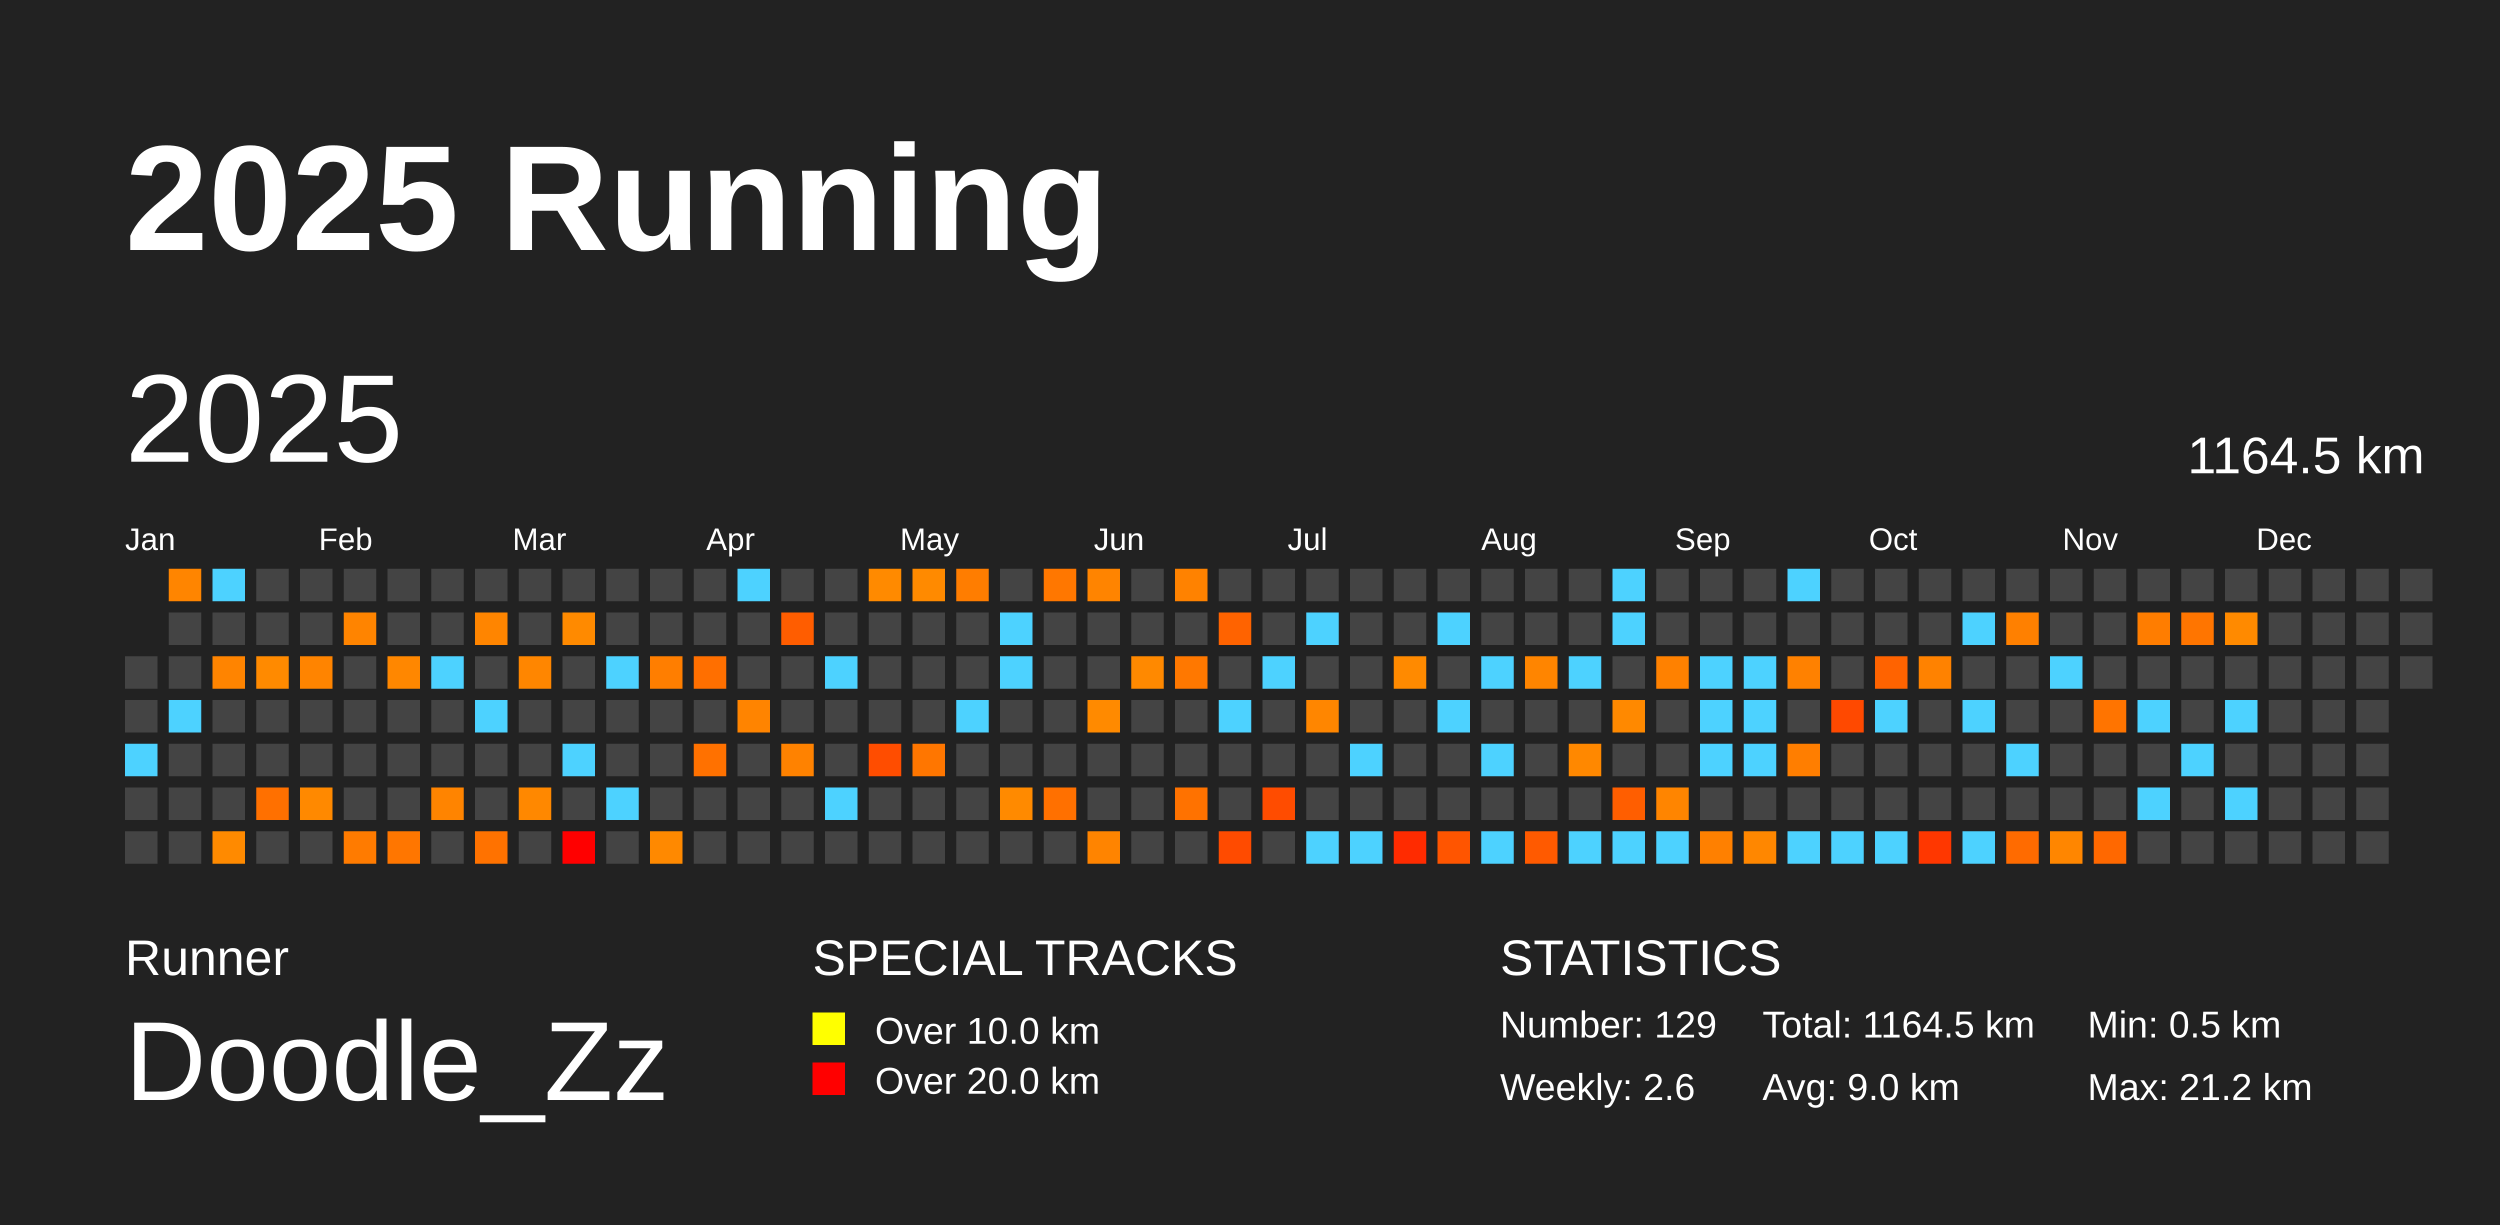
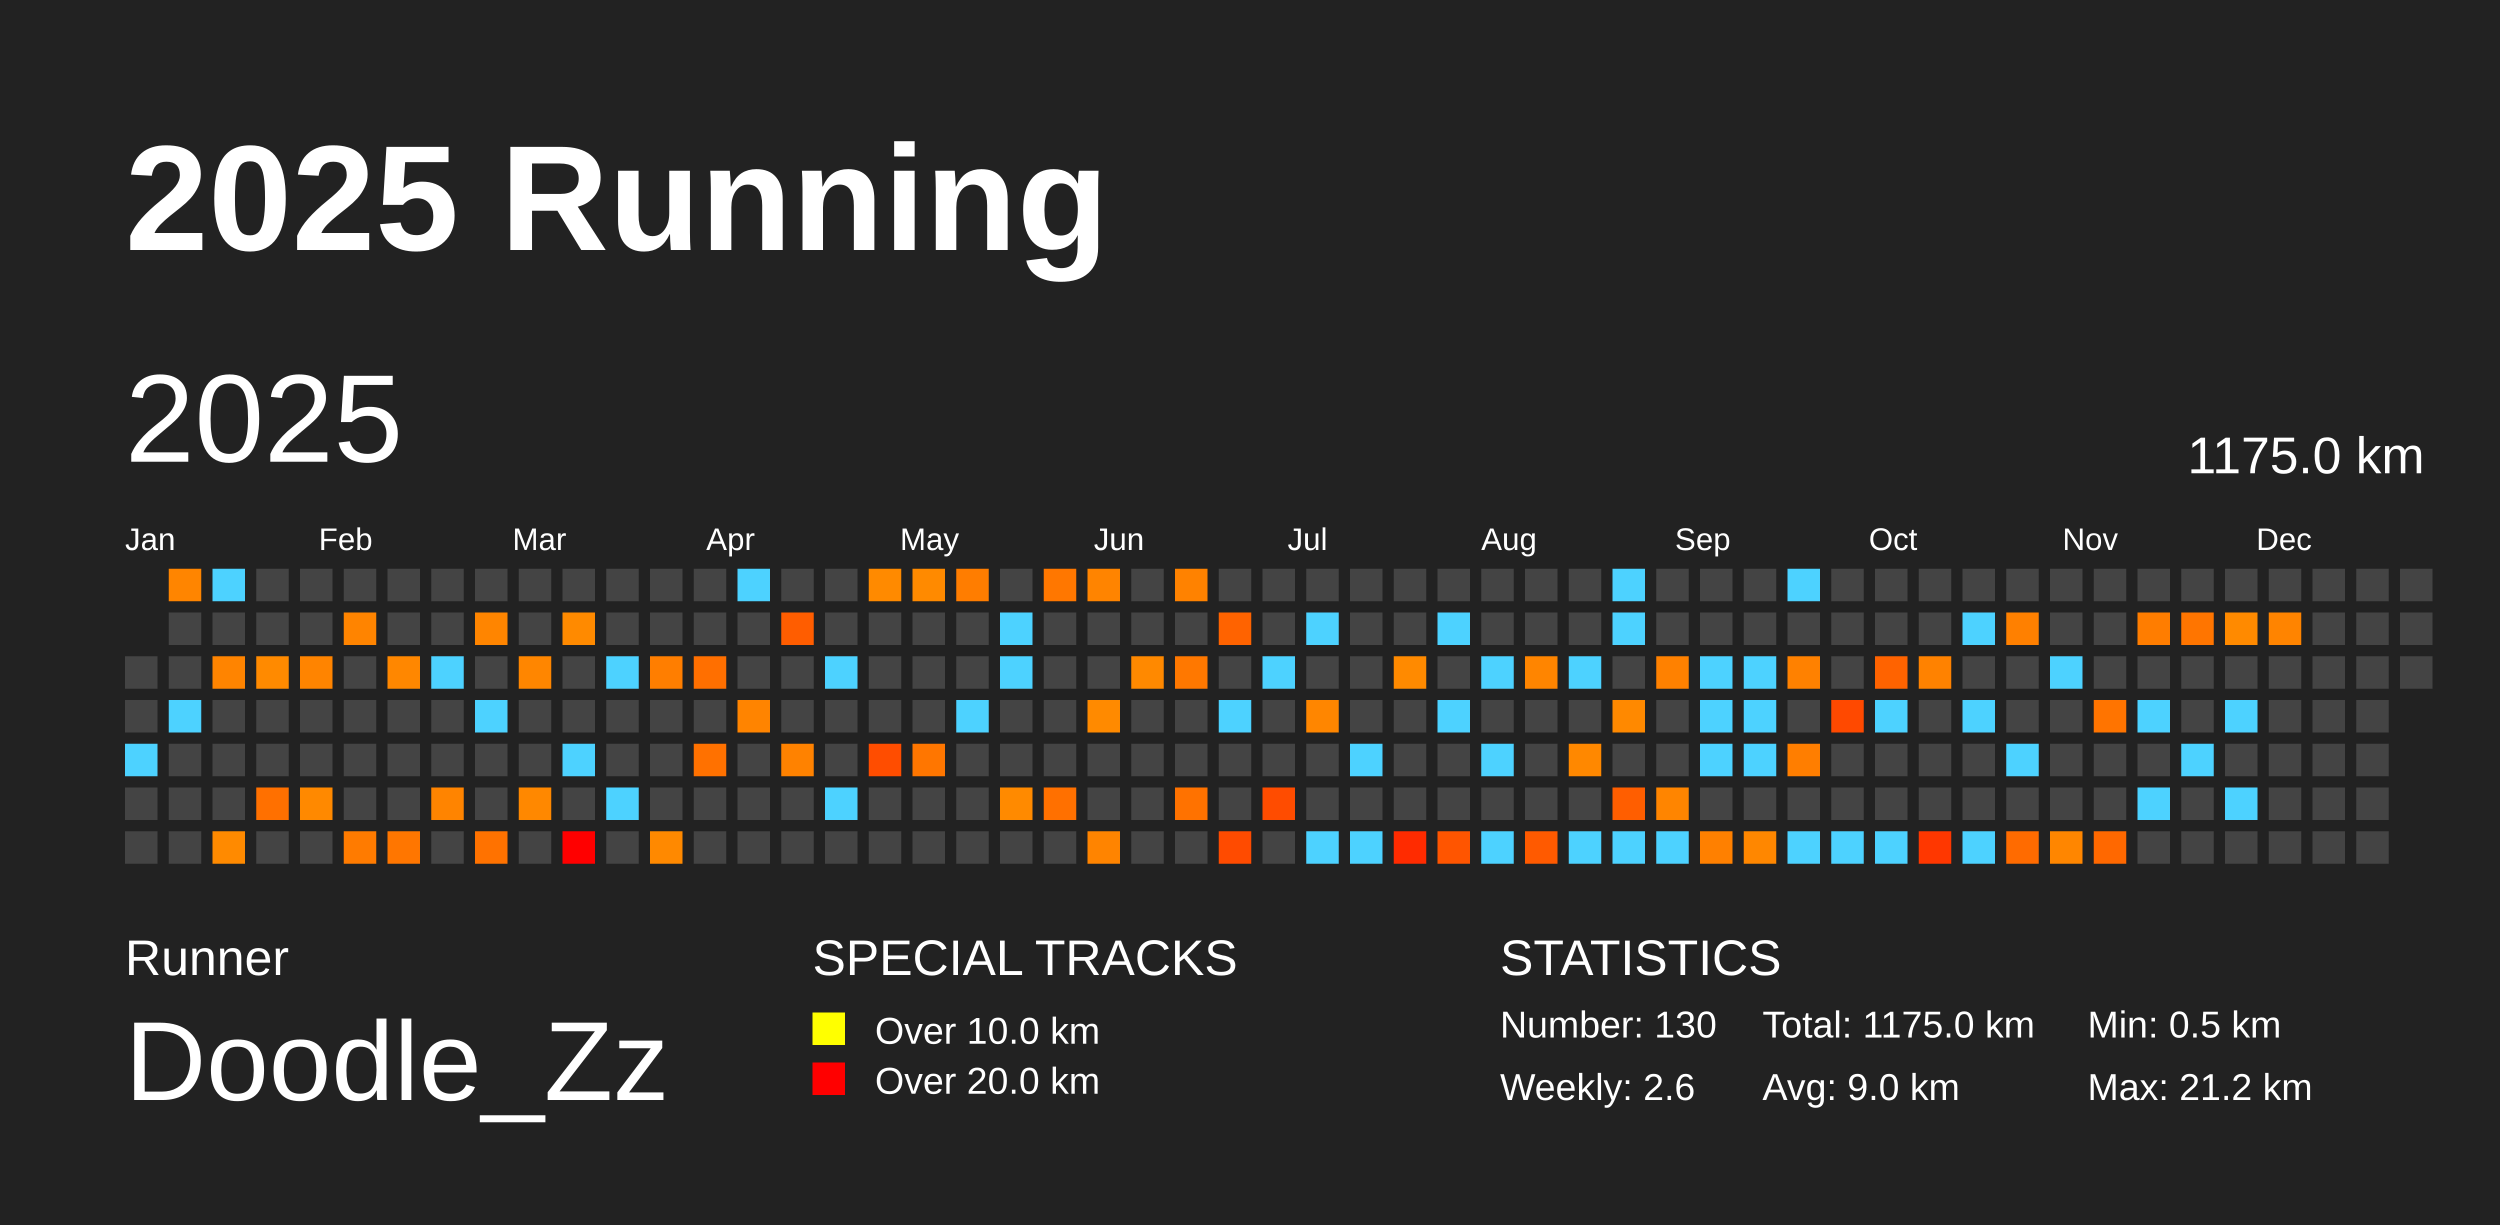
<svg xmlns="http://www.w3.org/2000/svg" baseProfile="full" height="98mm" version="1.1" viewBox="0,0,200,98" width="200mm">
  <defs />
  <rect fill="#222222" height="98" width="200" x="0" y="0" />
  <text fill="#FFFFFF" style="font-size:12px; font-family:Arial; font-weight:bold;" x="10" y="20">2025 Running</text>
  <text fill="#FFFFFF" style="font-size:4px; font-family:Arial" x="10" y="78">Runner</text>
  <text fill="#FFFFFF" style="font-size:9px; font-family:Arial" x="10" y="88">Doodle_Zz</text>
  <text fill="#FFFFFF" style="font-size:4px; font-family:Arial" x="65" y="78">SPECIAL TRACKS</text>
  <rect fill="yellow" height="2.6" width="2.6" x="65" y="81" />
  <text fill="#FFFFFF" style="font-size:3px; font-family:Arial" x="70" y="83.5">Over 10.0 km</text>
  <rect fill="red" height="2.6" width="2.6" x="65" y="85" />
  <text fill="#FFFFFF" style="font-size:3px; font-family:Arial" x="70" y="87.5">Over 20.0 km</text>
  <text fill="#FFFFFF" style="font-size:4px; font-family:Arial" x="120" y="78">STATISTICS</text>
-   <text fill="#FFFFFF" style="font-size:3px; font-family:Arial" x="120" y="83">Number: 129</text>
+   <text fill="#FFFFFF" style="font-size:3px; font-family:Arial" x="120" y="83">Number: 130</text>
  <text fill="#FFFFFF" style="font-size:3px; font-family:Arial" x="120" y="88">Weekly: 2.6</text>
-   <text fill="#FFFFFF" style="font-size:3px; font-family:Arial" x="141" y="83">Total: 1164.5 km</text>
+   <text fill="#FFFFFF" style="font-size:3px; font-family:Arial" x="141" y="83">Total: 1175.0 km</text>
  <text fill="#FFFFFF" style="font-size:3px; font-family:Arial" x="141" y="88">Avg: 9.0 km</text>
  <text fill="#FFFFFF" style="font-size:3px; font-family:Arial" x="167" y="83">Min: 0.5 km</text>
  <text fill="#FFFFFF" style="font-size:3px; font-family:Arial" x="167" y="88">Max: 21.2 km</text>
  <text dominant-baseline="hanging" fill="#FFFFFF" style="font-size:10.0px; font-family:Arial;" x="10" y="30">2025</text>
-   <text dominant-baseline="hanging" fill="#FFFFFF" style="font-size:4.125px; font-family:Arial;" x="175" y="35">1164.5 km</text>
+   <text dominant-baseline="hanging" fill="#FFFFFF" style="font-size:4.125px; font-family:Arial;" x="175" y="35">1175.0 km</text>
  <text fill="#FFFFFF" style="font-size:2.5px; font-family:Arial" x="10.0" y="44">Jan</text>
  <text fill="#FFFFFF" style="font-size:2.5px; font-family:Arial" x="25.5" y="44">Feb</text>
  <text fill="#FFFFFF" style="font-size:2.5px; font-family:Arial" x="41.0" y="44">Mar</text>
  <text fill="#FFFFFF" style="font-size:2.5px; font-family:Arial" x="56.5" y="44">Apr</text>
  <text fill="#FFFFFF" style="font-size:2.5px; font-family:Arial" x="72.0" y="44">May</text>
  <text fill="#FFFFFF" style="font-size:2.5px; font-family:Arial" x="87.5" y="44">Jun</text>
  <text fill="#FFFFFF" style="font-size:2.5px; font-family:Arial" x="103.0" y="44">Jul</text>
  <text fill="#FFFFFF" style="font-size:2.5px; font-family:Arial" x="118.5" y="44">Aug</text>
  <text fill="#FFFFFF" style="font-size:2.5px; font-family:Arial" x="134.0" y="44">Sep</text>
  <text fill="#FFFFFF" style="font-size:2.5px; font-family:Arial" x="149.5" y="44">Oct</text>
  <text fill="#FFFFFF" style="font-size:2.5px; font-family:Arial" x="165.0" y="44">Nov</text>
  <text fill="#FFFFFF" style="font-size:2.5px; font-family:Arial" x="180.5" y="44">Dec</text>
  <rect fill="#444444" height="2.6" width="2.6" x="10.0" y="52.5" />
  <rect fill="#444444" height="2.6" width="2.6" x="10.0" y="56.0" />
  <rect fill="#4dd2ff" height="2.6" width="2.6" x="10.0" y="59.5" />
  <rect fill="#444444" height="2.6" width="2.6" x="10.0" y="63.0" />
  <rect fill="#444444" height="2.6" width="2.6" x="10.0" y="66.5" />
  <rect fill="#ff8500" height="2.6" width="2.6" x="13.5" y="45.5" />
  <rect fill="#444444" height="2.6" width="2.6" x="13.5" y="49.0" />
  <rect fill="#444444" height="2.6" width="2.6" x="13.5" y="52.5" />
  <rect fill="#4dd2ff" height="2.6" width="2.6" x="13.5" y="56.0" />
  <rect fill="#444444" height="2.6" width="2.6" x="13.5" y="59.5" />
  <rect fill="#444444" height="2.6" width="2.6" x="13.5" y="63.0" />
  <rect fill="#444444" height="2.6" width="2.6" x="13.5" y="66.5" />
  <rect fill="#4dd2ff" height="2.6" width="2.6" x="17.0" y="45.5" />
  <rect fill="#444444" height="2.6" width="2.6" x="17.0" y="49.0" />
  <rect fill="#ff8400" height="2.6" width="2.6" x="17.0" y="52.5" />
  <rect fill="#444444" height="2.6" width="2.6" x="17.0" y="56.0" />
  <rect fill="#444444" height="2.6" width="2.6" x="17.0" y="59.5" />
  <rect fill="#444444" height="2.6" width="2.6" x="17.0" y="63.0" />
  <rect fill="#ff8a00" height="2.6" width="2.6" x="17.0" y="66.5" />
  <rect fill="#444444" height="2.6" width="2.6" x="20.5" y="45.5" />
  <rect fill="#444444" height="2.6" width="2.6" x="20.5" y="49.0" />
  <rect fill="#ff8a00" height="2.6" width="2.6" x="20.5" y="52.5" />
  <rect fill="#444444" height="2.6" width="2.6" x="20.5" y="56.0" />
  <rect fill="#444444" height="2.6" width="2.6" x="20.5" y="59.5" />
  <rect fill="#ff7000" height="2.6" width="2.6" x="20.5" y="63.0" />
  <rect fill="#444444" height="2.6" width="2.6" x="20.5" y="66.5" />
  <rect fill="#444444" height="2.6" width="2.6" x="24.0" y="45.5" />
  <rect fill="#444444" height="2.6" width="2.6" x="24.0" y="49.0" />
  <rect fill="#ff8400" height="2.6" width="2.6" x="24.0" y="52.5" />
  <rect fill="#444444" height="2.6" width="2.6" x="24.0" y="56.0" />
  <rect fill="#444444" height="2.6" width="2.6" x="24.0" y="59.5" />
  <rect fill="#ff8900" height="2.6" width="2.6" x="24.0" y="63.0" />
  <rect fill="#444444" height="2.6" width="2.6" x="24.0" y="66.5" />
  <rect fill="#444444" height="2.6" width="2.6" x="27.5" y="45.5" />
  <rect fill="#ff8400" height="2.6" width="2.6" x="27.5" y="49.0" />
  <rect fill="#444444" height="2.6" width="2.6" x="27.5" y="52.5" />
  <rect fill="#444444" height="2.6" width="2.6" x="27.5" y="56.0" />
  <rect fill="#444444" height="2.6" width="2.6" x="27.5" y="59.5" />
  <rect fill="#444444" height="2.6" width="2.6" x="27.5" y="63.0" />
  <rect fill="#ff7b00" height="2.6" width="2.6" x="27.5" y="66.5" />
  <rect fill="#444444" height="2.6" width="2.6" x="31.0" y="45.5" />
  <rect fill="#444444" height="2.6" width="2.6" x="31.0" y="49.0" />
  <rect fill="#ff8700" height="2.6" width="2.6" x="31.0" y="52.5" />
  <rect fill="#444444" height="2.6" width="2.6" x="31.0" y="56.0" />
  <rect fill="#444444" height="2.6" width="2.6" x="31.0" y="59.5" />
  <rect fill="#444444" height="2.6" width="2.6" x="31.0" y="63.0" />
  <rect fill="#ff7600" height="2.6" width="2.6" x="31.0" y="66.5" />
  <rect fill="#444444" height="2.6" width="2.6" x="34.5" y="45.5" />
  <rect fill="#444444" height="2.6" width="2.6" x="34.5" y="49.0" />
  <rect fill="#4dd2ff" height="2.6" width="2.6" x="34.5" y="52.5" />
  <rect fill="#444444" height="2.6" width="2.6" x="34.5" y="56.0" />
  <rect fill="#444444" height="2.6" width="2.6" x="34.5" y="59.5" />
  <rect fill="#ff8400" height="2.6" width="2.6" x="34.5" y="63.0" />
  <rect fill="#444444" height="2.6" width="2.6" x="34.5" y="66.5" />
  <rect fill="#444444" height="2.6" width="2.6" x="38.0" y="45.5" />
  <rect fill="#ff8500" height="2.6" width="2.6" x="38.0" y="49.0" />
  <rect fill="#444444" height="2.6" width="2.6" x="38.0" y="52.5" />
  <rect fill="#4dd2ff" height="2.6" width="2.6" x="38.0" y="56.0" />
  <rect fill="#444444" height="2.6" width="2.6" x="38.0" y="59.5" />
  <rect fill="#444444" height="2.6" width="2.6" x="38.0" y="63.0" />
  <rect fill="#ff7200" height="2.6" width="2.6" x="38.0" y="66.5" />
  <rect fill="#444444" height="2.6" width="2.6" x="41.5" y="45.5" />
  <rect fill="#444444" height="2.6" width="2.6" x="41.5" y="49.0" />
  <rect fill="#ff8600" height="2.6" width="2.6" x="41.5" y="52.5" />
  <rect fill="#444444" height="2.6" width="2.6" x="41.5" y="56.0" />
  <rect fill="#444444" height="2.6" width="2.6" x="41.5" y="59.5" />
  <rect fill="#ff8800" height="2.6" width="2.6" x="41.5" y="63.0" />
  <rect fill="#444444" height="2.6" width="2.6" x="41.5" y="66.5" />
  <rect fill="#444444" height="2.6" width="2.6" x="45.0" y="45.5" />
  <rect fill="#ff8a00" height="2.6" width="2.6" x="45.0" y="49.0" />
  <rect fill="#444444" height="2.6" width="2.6" x="45.0" y="52.5" />
  <rect fill="#444444" height="2.6" width="2.6" x="45.0" y="56.0" />
  <rect fill="#4dd2ff" height="2.6" width="2.6" x="45.0" y="59.5" />
  <rect fill="#444444" height="2.6" width="2.6" x="45.0" y="63.0" />
  <rect fill="red" height="2.6" width="2.6" x="45.0" y="66.5" />
  <rect fill="#444444" height="2.6" width="2.6" x="48.5" y="45.5" />
  <rect fill="#444444" height="2.6" width="2.6" x="48.5" y="49.0" />
  <rect fill="#4dd2ff" height="2.6" width="2.6" x="48.5" y="52.5" />
  <rect fill="#444444" height="2.6" width="2.6" x="48.5" y="56.0" />
  <rect fill="#444444" height="2.6" width="2.6" x="48.5" y="59.5" />
  <rect fill="#4dd2ff" height="2.6" width="2.6" x="48.5" y="63.0" />
  <rect fill="#444444" height="2.6" width="2.6" x="48.5" y="66.5" />
  <rect fill="#444444" height="2.6" width="2.6" x="52.0" y="45.5" />
  <rect fill="#444444" height="2.6" width="2.6" x="52.0" y="49.0" />
  <rect fill="#ff7e00" height="2.6" width="2.6" x="52.0" y="52.5" />
  <rect fill="#444444" height="2.6" width="2.6" x="52.0" y="56.0" />
  <rect fill="#444444" height="2.6" width="2.6" x="52.0" y="59.5" />
  <rect fill="#444444" height="2.6" width="2.6" x="52.0" y="63.0" />
  <rect fill="#ff8900" height="2.6" width="2.6" x="52.0" y="66.5" />
  <rect fill="#444444" height="2.6" width="2.6" x="55.5" y="45.5" />
  <rect fill="#444444" height="2.6" width="2.6" x="55.5" y="49.0" />
  <rect fill="#ff6f00" height="2.6" width="2.6" x="55.5" y="52.5" />
  <rect fill="#444444" height="2.6" width="2.6" x="55.5" y="56.0" />
  <rect fill="#ff7100" height="2.6" width="2.6" x="55.5" y="59.5" />
  <rect fill="#444444" height="2.6" width="2.6" x="55.5" y="63.0" />
  <rect fill="#444444" height="2.6" width="2.6" x="55.5" y="66.5" />
  <rect fill="#4dd2ff" height="2.6" width="2.6" x="59.0" y="45.5" />
  <rect fill="#444444" height="2.6" width="2.6" x="59.0" y="49.0" />
  <rect fill="#444444" height="2.6" width="2.6" x="59.0" y="52.5" />
  <rect fill="#ff8400" height="2.6" width="2.6" x="59.0" y="56.0" />
  <rect fill="#444444" height="2.6" width="2.6" x="59.0" y="59.5" />
  <rect fill="#444444" height="2.6" width="2.6" x="59.0" y="63.0" />
  <rect fill="#444444" height="2.6" width="2.6" x="59.0" y="66.5" />
  <rect fill="#444444" height="2.6" width="2.6" x="62.5" y="45.5" />
  <rect fill="#ff5d00" height="2.6" width="2.6" x="62.5" y="49.0" />
  <rect fill="#444444" height="2.6" width="2.6" x="62.5" y="52.5" />
  <rect fill="#444444" height="2.6" width="2.6" x="62.5" y="56.0" />
  <rect fill="#ff8200" height="2.6" width="2.6" x="62.5" y="59.5" />
  <rect fill="#444444" height="2.6" width="2.6" x="62.5" y="63.0" />
  <rect fill="#444444" height="2.6" width="2.6" x="62.5" y="66.5" />
  <rect fill="#444444" height="2.6" width="2.6" x="66.0" y="45.5" />
  <rect fill="#444444" height="2.6" width="2.6" x="66.0" y="49.0" />
  <rect fill="#4dd2ff" height="2.6" width="2.6" x="66.0" y="52.5" />
  <rect fill="#444444" height="2.6" width="2.6" x="66.0" y="56.0" />
  <rect fill="#444444" height="2.6" width="2.6" x="66.0" y="59.5" />
  <rect fill="#4dd2ff" height="2.6" width="2.6" x="66.0" y="63.0" />
  <rect fill="#444444" height="2.6" width="2.6" x="66.0" y="66.5" />
  <rect fill="#ff8a00" height="2.6" width="2.6" x="69.5" y="45.5" />
  <rect fill="#444444" height="2.6" width="2.6" x="69.5" y="49.0" />
  <rect fill="#444444" height="2.6" width="2.6" x="69.5" y="52.5" />
  <rect fill="#444444" height="2.6" width="2.6" x="69.5" y="56.0" />
  <rect fill="#ff4d00" height="2.6" width="2.6" x="69.5" y="59.5" />
  <rect fill="#444444" height="2.6" width="2.6" x="69.5" y="63.0" />
  <rect fill="#444444" height="2.6" width="2.6" x="69.5" y="66.5" />
  <rect fill="#ff8a00" height="2.6" width="2.6" x="73.0" y="45.5" />
  <rect fill="#444444" height="2.6" width="2.6" x="73.0" y="49.0" />
  <rect fill="#444444" height="2.6" width="2.6" x="73.0" y="52.5" />
  <rect fill="#444444" height="2.6" width="2.6" x="73.0" y="56.0" />
  <rect fill="#ff7600" height="2.6" width="2.6" x="73.0" y="59.5" />
  <rect fill="#444444" height="2.6" width="2.6" x="73.0" y="63.0" />
  <rect fill="#444444" height="2.6" width="2.6" x="73.0" y="66.5" />
  <rect fill="#ff7d00" height="2.6" width="2.6" x="76.5" y="45.5" />
  <rect fill="#444444" height="2.6" width="2.6" x="76.5" y="49.0" />
  <rect fill="#444444" height="2.6" width="2.6" x="76.5" y="52.5" />
  <rect fill="#4dd2ff" height="2.6" width="2.6" x="76.5" y="56.0" />
  <rect fill="#444444" height="2.6" width="2.6" x="76.5" y="59.5" />
  <rect fill="#444444" height="2.6" width="2.6" x="76.5" y="63.0" />
  <rect fill="#444444" height="2.6" width="2.6" x="76.5" y="66.5" />
  <rect fill="#444444" height="2.6" width="2.6" x="80.0" y="45.5" />
  <rect fill="#4dd2ff" height="2.6" width="2.6" x="80.0" y="49.0" />
  <rect fill="#4dd2ff" height="2.6" width="2.6" x="80.0" y="52.5" />
  <rect fill="#444444" height="2.6" width="2.6" x="80.0" y="56.0" />
  <rect fill="#444444" height="2.6" width="2.6" x="80.0" y="59.5" />
  <rect fill="#ff8a00" height="2.6" width="2.6" x="80.0" y="63.0" />
  <rect fill="#444444" height="2.6" width="2.6" x="80.0" y="66.5" />
  <rect fill="#ff7700" height="2.6" width="2.6" x="83.5" y="45.5" />
  <rect fill="#444444" height="2.6" width="2.6" x="83.5" y="49.0" />
  <rect fill="#444444" height="2.6" width="2.6" x="83.5" y="52.5" />
  <rect fill="#444444" height="2.6" width="2.6" x="83.5" y="56.0" />
  <rect fill="#444444" height="2.6" width="2.6" x="83.5" y="59.5" />
  <rect fill="#ff7000" height="2.6" width="2.6" x="83.5" y="63.0" />
  <rect fill="#444444" height="2.6" width="2.6" x="83.5" y="66.5" />
  <rect fill="#ff8400" height="2.6" width="2.6" x="87.0" y="45.5" />
  <rect fill="#444444" height="2.6" width="2.6" x="87.0" y="49.0" />
  <rect fill="#444444" height="2.6" width="2.6" x="87.0" y="52.5" />
  <rect fill="#ff8a00" height="2.6" width="2.6" x="87.0" y="56.0" />
  <rect fill="#444444" height="2.6" width="2.6" x="87.0" y="59.5" />
  <rect fill="#444444" height="2.6" width="2.6" x="87.0" y="63.0" />
  <rect fill="#ff8400" height="2.6" width="2.6" x="87.0" y="66.5" />
  <rect fill="#444444" height="2.6" width="2.6" x="90.5" y="45.5" />
  <rect fill="#444444" height="2.6" width="2.6" x="90.5" y="49.0" />
  <rect fill="#ff8900" height="2.6" width="2.6" x="90.5" y="52.5" />
  <rect fill="#444444" height="2.6" width="2.6" x="90.5" y="56.0" />
  <rect fill="#444444" height="2.6" width="2.6" x="90.5" y="59.5" />
  <rect fill="#444444" height="2.6" width="2.6" x="90.5" y="63.0" />
  <rect fill="#444444" height="2.6" width="2.6" x="90.5" y="66.5" />
  <rect fill="#ff8200" height="2.6" width="2.6" x="94.0" y="45.5" />
  <rect fill="#444444" height="2.6" width="2.6" x="94.0" y="49.0" />
  <rect fill="#ff7800" height="2.6" width="2.6" x="94.0" y="52.5" />
  <rect fill="#444444" height="2.6" width="2.6" x="94.0" y="56.0" />
  <rect fill="#444444" height="2.6" width="2.6" x="94.0" y="59.5" />
  <rect fill="#ff7200" height="2.6" width="2.6" x="94.0" y="63.0" />
  <rect fill="#444444" height="2.6" width="2.6" x="94.0" y="66.5" />
  <rect fill="#444444" height="2.6" width="2.6" x="97.5" y="45.5" />
  <rect fill="#ff6300" height="2.6" width="2.6" x="97.5" y="49.0" />
  <rect fill="#444444" height="2.6" width="2.6" x="97.5" y="52.5" />
  <rect fill="#4dd2ff" height="2.6" width="2.6" x="97.5" y="56.0" />
  <rect fill="#444444" height="2.6" width="2.6" x="97.5" y="59.5" />
  <rect fill="#444444" height="2.6" width="2.6" x="97.5" y="63.0" />
  <rect fill="#ff4b00" height="2.6" width="2.6" x="97.5" y="66.5" />
  <rect fill="#444444" height="2.6" width="2.6" x="101.0" y="45.5" />
  <rect fill="#444444" height="2.6" width="2.6" x="101.0" y="49.0" />
  <rect fill="#4dd2ff" height="2.6" width="2.6" x="101.0" y="52.5" />
  <rect fill="#444444" height="2.6" width="2.6" x="101.0" y="56.0" />
  <rect fill="#444444" height="2.6" width="2.6" x="101.0" y="59.5" />
  <rect fill="#ff4c00" height="2.6" width="2.6" x="101.0" y="63.0" />
  <rect fill="#444444" height="2.6" width="2.6" x="101.0" y="66.5" />
  <rect fill="#444444" height="2.6" width="2.6" x="104.5" y="45.5" />
  <rect fill="#4dd2ff" height="2.6" width="2.6" x="104.5" y="49.0" />
  <rect fill="#444444" height="2.6" width="2.6" x="104.5" y="52.5" />
  <rect fill="#ff8600" height="2.6" width="2.6" x="104.5" y="56.0" />
  <rect fill="#444444" height="2.6" width="2.6" x="104.5" y="59.5" />
  <rect fill="#444444" height="2.6" width="2.6" x="104.5" y="63.0" />
  <rect fill="#4dd2ff" height="2.6" width="2.6" x="104.5" y="66.5" />
  <rect fill="#444444" height="2.6" width="2.6" x="108.0" y="45.5" />
  <rect fill="#444444" height="2.6" width="2.6" x="108.0" y="49.0" />
  <rect fill="#444444" height="2.6" width="2.6" x="108.0" y="52.5" />
  <rect fill="#444444" height="2.6" width="2.6" x="108.0" y="56.0" />
  <rect fill="#4dd2ff" height="2.6" width="2.6" x="108.0" y="59.5" />
  <rect fill="#444444" height="2.6" width="2.6" x="108.0" y="63.0" />
  <rect fill="#4dd2ff" height="2.6" width="2.6" x="108.0" y="66.5" />
  <rect fill="#444444" height="2.6" width="2.6" x="111.5" y="45.5" />
  <rect fill="#444444" height="2.6" width="2.6" x="111.5" y="49.0" />
  <rect fill="#ff8a00" height="2.6" width="2.6" x="111.5" y="52.5" />
  <rect fill="#444444" height="2.6" width="2.6" x="111.5" y="56.0" />
  <rect fill="#444444" height="2.6" width="2.6" x="111.5" y="59.5" />
  <rect fill="#444444" height="2.6" width="2.6" x="111.5" y="63.0" />
  <rect fill="#ff2b00" height="2.6" width="2.6" x="111.5" y="66.5" />
  <rect fill="#444444" height="2.6" width="2.6" x="115.0" y="45.5" />
  <rect fill="#4dd2ff" height="2.6" width="2.6" x="115.0" y="49.0" />
  <rect fill="#444444" height="2.6" width="2.6" x="115.0" y="52.5" />
  <rect fill="#4dd2ff" height="2.6" width="2.6" x="115.0" y="56.0" />
  <rect fill="#444444" height="2.6" width="2.6" x="115.0" y="59.5" />
  <rect fill="#444444" height="2.6" width="2.6" x="115.0" y="63.0" />
  <rect fill="#ff5500" height="2.6" width="2.6" x="115.0" y="66.5" />
  <rect fill="#444444" height="2.6" width="2.6" x="118.5" y="45.5" />
  <rect fill="#444444" height="2.6" width="2.6" x="118.5" y="49.0" />
  <rect fill="#4dd2ff" height="2.6" width="2.6" x="118.5" y="52.5" />
  <rect fill="#444444" height="2.6" width="2.6" x="118.5" y="56.0" />
  <rect fill="#4dd2ff" height="2.6" width="2.6" x="118.5" y="59.5" />
  <rect fill="#444444" height="2.6" width="2.6" x="118.5" y="63.0" />
  <rect fill="#4dd2ff" height="2.6" width="2.6" x="118.5" y="66.5" />
  <rect fill="#444444" height="2.6" width="2.6" x="122.0" y="45.5" />
  <rect fill="#444444" height="2.6" width="2.6" x="122.0" y="49.0" />
  <rect fill="#ff8500" height="2.6" width="2.6" x="122.0" y="52.5" />
  <rect fill="#444444" height="2.6" width="2.6" x="122.0" y="56.0" />
  <rect fill="#444444" height="2.6" width="2.6" x="122.0" y="59.5" />
  <rect fill="#444444" height="2.6" width="2.6" x="122.0" y="63.0" />
  <rect fill="#ff5a00" height="2.6" width="2.6" x="122.0" y="66.5" />
  <rect fill="#444444" height="2.6" width="2.6" x="125.5" y="45.5" />
  <rect fill="#444444" height="2.6" width="2.6" x="125.5" y="49.0" />
  <rect fill="#4dd2ff" height="2.6" width="2.6" x="125.5" y="52.5" />
  <rect fill="#444444" height="2.6" width="2.6" x="125.5" y="56.0" />
  <rect fill="#ff8800" height="2.6" width="2.6" x="125.5" y="59.5" />
  <rect fill="#444444" height="2.6" width="2.6" x="125.5" y="63.0" />
  <rect fill="#4dd2ff" height="2.6" width="2.6" x="125.5" y="66.5" />
  <rect fill="#4dd2ff" height="2.6" width="2.6" x="129.0" y="45.5" />
  <rect fill="#4dd2ff" height="2.6" width="2.6" x="129.0" y="49.0" />
  <rect fill="#444444" height="2.6" width="2.6" x="129.0" y="52.5" />
  <rect fill="#ff8900" height="2.6" width="2.6" x="129.0" y="56.0" />
  <rect fill="#444444" height="2.6" width="2.6" x="129.0" y="59.5" />
  <rect fill="#ff5e00" height="2.6" width="2.6" x="129.0" y="63.0" />
  <rect fill="#4dd2ff" height="2.6" width="2.6" x="129.0" y="66.5" />
  <rect fill="#444444" height="2.6" width="2.6" x="132.5" y="45.5" />
  <rect fill="#444444" height="2.6" width="2.6" x="132.5" y="49.0" />
  <rect fill="#ff8100" height="2.6" width="2.6" x="132.5" y="52.5" />
  <rect fill="#444444" height="2.6" width="2.6" x="132.5" y="56.0" />
  <rect fill="#444444" height="2.6" width="2.6" x="132.5" y="59.5" />
  <rect fill="#ff8500" height="2.6" width="2.6" x="132.5" y="63.0" />
  <rect fill="#4dd2ff" height="2.6" width="2.6" x="132.5" y="66.5" />
  <rect fill="#444444" height="2.6" width="2.6" x="136.0" y="45.5" />
  <rect fill="#444444" height="2.6" width="2.6" x="136.0" y="49.0" />
  <rect fill="#4dd2ff" height="2.6" width="2.6" x="136.0" y="52.5" />
  <rect fill="#4dd2ff" height="2.6" width="2.6" x="136.0" y="56.0" />
  <rect fill="#4dd2ff" height="2.6" width="2.6" x="136.0" y="59.5" />
  <rect fill="#444444" height="2.6" width="2.6" x="136.0" y="63.0" />
  <rect fill="#ff8000" height="2.6" width="2.6" x="136.0" y="66.5" />
  <rect fill="#444444" height="2.6" width="2.6" x="139.5" y="45.5" />
  <rect fill="#444444" height="2.6" width="2.6" x="139.5" y="49.0" />
  <rect fill="#4dd2ff" height="2.6" width="2.6" x="139.5" y="52.5" />
  <rect fill="#4dd2ff" height="2.6" width="2.6" x="139.5" y="56.0" />
  <rect fill="#4dd2ff" height="2.6" width="2.6" x="139.5" y="59.5" />
  <rect fill="#444444" height="2.6" width="2.6" x="139.5" y="63.0" />
  <rect fill="#ff8700" height="2.6" width="2.6" x="139.5" y="66.5" />
  <rect fill="#4dd2ff" height="2.6" width="2.6" x="143.0" y="45.5" />
  <rect fill="#444444" height="2.6" width="2.6" x="143.0" y="49.0" />
  <rect fill="#ff8100" height="2.6" width="2.6" x="143.0" y="52.5" />
  <rect fill="#444444" height="2.6" width="2.6" x="143.0" y="56.0" />
  <rect fill="#ff7e00" height="2.6" width="2.6" x="143.0" y="59.5" />
  <rect fill="#444444" height="2.6" width="2.6" x="143.0" y="63.0" />
  <rect fill="#4dd2ff" height="2.6" width="2.6" x="143.0" y="66.5" />
  <rect fill="#444444" height="2.6" width="2.6" x="146.5" y="45.5" />
  <rect fill="#444444" height="2.6" width="2.6" x="146.5" y="49.0" />
  <rect fill="#444444" height="2.6" width="2.6" x="146.5" y="52.5" />
  <rect fill="#ff4900" height="2.6" width="2.6" x="146.5" y="56.0" />
  <rect fill="#444444" height="2.6" width="2.6" x="146.5" y="59.5" />
  <rect fill="#444444" height="2.6" width="2.6" x="146.5" y="63.0" />
  <rect fill="#4dd2ff" height="2.6" width="2.6" x="146.5" y="66.5" />
  <rect fill="#444444" height="2.6" width="2.6" x="150.0" y="45.5" />
  <rect fill="#444444" height="2.6" width="2.6" x="150.0" y="49.0" />
  <rect fill="#ff6300" height="2.6" width="2.6" x="150.0" y="52.5" />
  <rect fill="#4dd2ff" height="2.6" width="2.6" x="150.0" y="56.0" />
  <rect fill="#444444" height="2.6" width="2.6" x="150.0" y="59.5" />
  <rect fill="#444444" height="2.6" width="2.6" x="150.0" y="63.0" />
  <rect fill="#4dd2ff" height="2.6" width="2.6" x="150.0" y="66.5" />
  <rect fill="#444444" height="2.6" width="2.6" x="153.5" y="45.5" />
  <rect fill="#444444" height="2.6" width="2.6" x="153.5" y="49.0" />
  <rect fill="#ff8200" height="2.6" width="2.6" x="153.5" y="52.5" />
  <rect fill="#444444" height="2.6" width="2.6" x="153.5" y="56.0" />
  <rect fill="#444444" height="2.6" width="2.6" x="153.5" y="59.5" />
  <rect fill="#444444" height="2.6" width="2.6" x="153.5" y="63.0" />
  <rect fill="#ff3700" height="2.6" width="2.6" x="153.5" y="66.5" />
  <rect fill="#444444" height="2.6" width="2.6" x="157.0" y="45.5" />
  <rect fill="#4dd2ff" height="2.6" width="2.6" x="157.0" y="49.0" />
  <rect fill="#444444" height="2.6" width="2.6" x="157.0" y="52.5" />
  <rect fill="#4dd2ff" height="2.6" width="2.6" x="157.0" y="56.0" />
  <rect fill="#444444" height="2.6" width="2.6" x="157.0" y="59.5" />
  <rect fill="#444444" height="2.6" width="2.6" x="157.0" y="63.0" />
  <rect fill="#4dd2ff" height="2.6" width="2.6" x="157.0" y="66.5" />
  <rect fill="#444444" height="2.6" width="2.6" x="160.5" y="45.5" />
  <rect fill="#ff8000" height="2.6" width="2.6" x="160.5" y="49.0" />
  <rect fill="#444444" height="2.6" width="2.6" x="160.5" y="52.5" />
  <rect fill="#444444" height="2.6" width="2.6" x="160.5" y="56.0" />
  <rect fill="#4dd2ff" height="2.6" width="2.6" x="160.5" y="59.5" />
  <rect fill="#444444" height="2.6" width="2.6" x="160.5" y="63.0" />
  <rect fill="#ff6b00" height="2.6" width="2.6" x="160.5" y="66.5" />
  <rect fill="#444444" height="2.6" width="2.6" x="164.0" y="45.5" />
  <rect fill="#444444" height="2.6" width="2.6" x="164.0" y="49.0" />
  <rect fill="#4dd2ff" height="2.6" width="2.6" x="164.0" y="52.5" />
  <rect fill="#444444" height="2.6" width="2.6" x="164.0" y="56.0" />
  <rect fill="#444444" height="2.6" width="2.6" x="164.0" y="59.5" />
  <rect fill="#444444" height="2.6" width="2.6" x="164.0" y="63.0" />
  <rect fill="#ff8600" height="2.6" width="2.6" x="164.0" y="66.5" />
  <rect fill="#444444" height="2.6" width="2.6" x="167.5" y="45.5" />
  <rect fill="#444444" height="2.6" width="2.6" x="167.5" y="49.0" />
  <rect fill="#444444" height="2.6" width="2.6" x="167.5" y="52.5" />
  <rect fill="#ff7400" height="2.6" width="2.6" x="167.5" y="56.0" />
  <rect fill="#444444" height="2.6" width="2.6" x="167.5" y="59.5" />
  <rect fill="#444444" height="2.6" width="2.6" x="167.5" y="63.0" />
  <rect fill="#ff6800" height="2.6" width="2.6" x="167.5" y="66.5" />
  <rect fill="#444444" height="2.6" width="2.6" x="171.0" y="45.5" />
  <rect fill="#ff7d00" height="2.6" width="2.6" x="171.0" y="49.0" />
  <rect fill="#444444" height="2.6" width="2.6" x="171.0" y="52.5" />
  <rect fill="#4dd2ff" height="2.6" width="2.6" x="171.0" y="56.0" />
  <rect fill="#444444" height="2.6" width="2.6" x="171.0" y="59.5" />
  <rect fill="#4dd2ff" height="2.6" width="2.6" x="171.0" y="63.0" />
  <rect fill="#444444" height="2.6" width="2.6" x="171.0" y="66.5" />
  <rect fill="#444444" height="2.6" width="2.6" x="174.5" y="45.5" />
  <rect fill="#ff7500" height="2.6" width="2.6" x="174.5" y="49.0" />
  <rect fill="#444444" height="2.6" width="2.6" x="174.5" y="52.5" />
  <rect fill="#444444" height="2.6" width="2.6" x="174.5" y="56.0" />
  <rect fill="#4dd2ff" height="2.6" width="2.6" x="174.5" y="59.5" />
  <rect fill="#444444" height="2.6" width="2.6" x="174.5" y="63.0" />
  <rect fill="#444444" height="2.6" width="2.6" x="174.5" y="66.5" />
  <rect fill="#444444" height="2.6" width="2.6" x="178.0" y="45.5" />
  <rect fill="#ff8a00" height="2.6" width="2.6" x="178.0" y="49.0" />
  <rect fill="#444444" height="2.6" width="2.6" x="178.0" y="52.5" />
  <rect fill="#4dd2ff" height="2.6" width="2.6" x="178.0" y="56.0" />
  <rect fill="#444444" height="2.6" width="2.6" x="178.0" y="59.5" />
  <rect fill="#4dd2ff" height="2.6" width="2.6" x="178.0" y="63.0" />
  <rect fill="#444444" height="2.6" width="2.6" x="178.0" y="66.5" />
  <rect fill="#444444" height="2.6" width="2.6" x="181.5" y="45.5" />
-   <rect fill="#444444" height="2.6" width="2.6" x="181.5" y="49.0" />
+   <rect fill="#ff8400" height="2.6" width="2.6" x="181.5" y="49.0" />
  <rect fill="#444444" height="2.6" width="2.6" x="181.5" y="52.5" />
  <rect fill="#444444" height="2.6" width="2.6" x="181.5" y="56.0" />
  <rect fill="#444444" height="2.6" width="2.6" x="181.5" y="59.5" />
  <rect fill="#444444" height="2.6" width="2.6" x="181.5" y="63.0" />
  <rect fill="#444444" height="2.6" width="2.6" x="181.5" y="66.5" />
  <rect fill="#444444" height="2.6" width="2.6" x="185.0" y="45.5" />
  <rect fill="#444444" height="2.6" width="2.6" x="185.0" y="49.0" />
  <rect fill="#444444" height="2.6" width="2.6" x="185.0" y="52.5" />
  <rect fill="#444444" height="2.6" width="2.6" x="185.0" y="56.0" />
  <rect fill="#444444" height="2.6" width="2.6" x="185.0" y="59.5" />
  <rect fill="#444444" height="2.6" width="2.6" x="185.0" y="63.0" />
  <rect fill="#444444" height="2.6" width="2.6" x="185.0" y="66.5" />
  <rect fill="#444444" height="2.6" width="2.6" x="188.5" y="45.5" />
  <rect fill="#444444" height="2.6" width="2.6" x="188.5" y="49.0" />
  <rect fill="#444444" height="2.6" width="2.6" x="188.5" y="52.5" />
  <rect fill="#444444" height="2.6" width="2.6" x="188.5" y="56.0" />
  <rect fill="#444444" height="2.6" width="2.6" x="188.5" y="59.5" />
  <rect fill="#444444" height="2.6" width="2.6" x="188.5" y="63.0" />
  <rect fill="#444444" height="2.6" width="2.6" x="188.5" y="66.5" />
  <rect fill="#444444" height="2.6" width="2.6" x="192.0" y="45.5" />
  <rect fill="#444444" height="2.6" width="2.6" x="192.0" y="49.0" />
  <rect fill="#444444" height="2.6" width="2.6" x="192.0" y="52.5" />
</svg>
